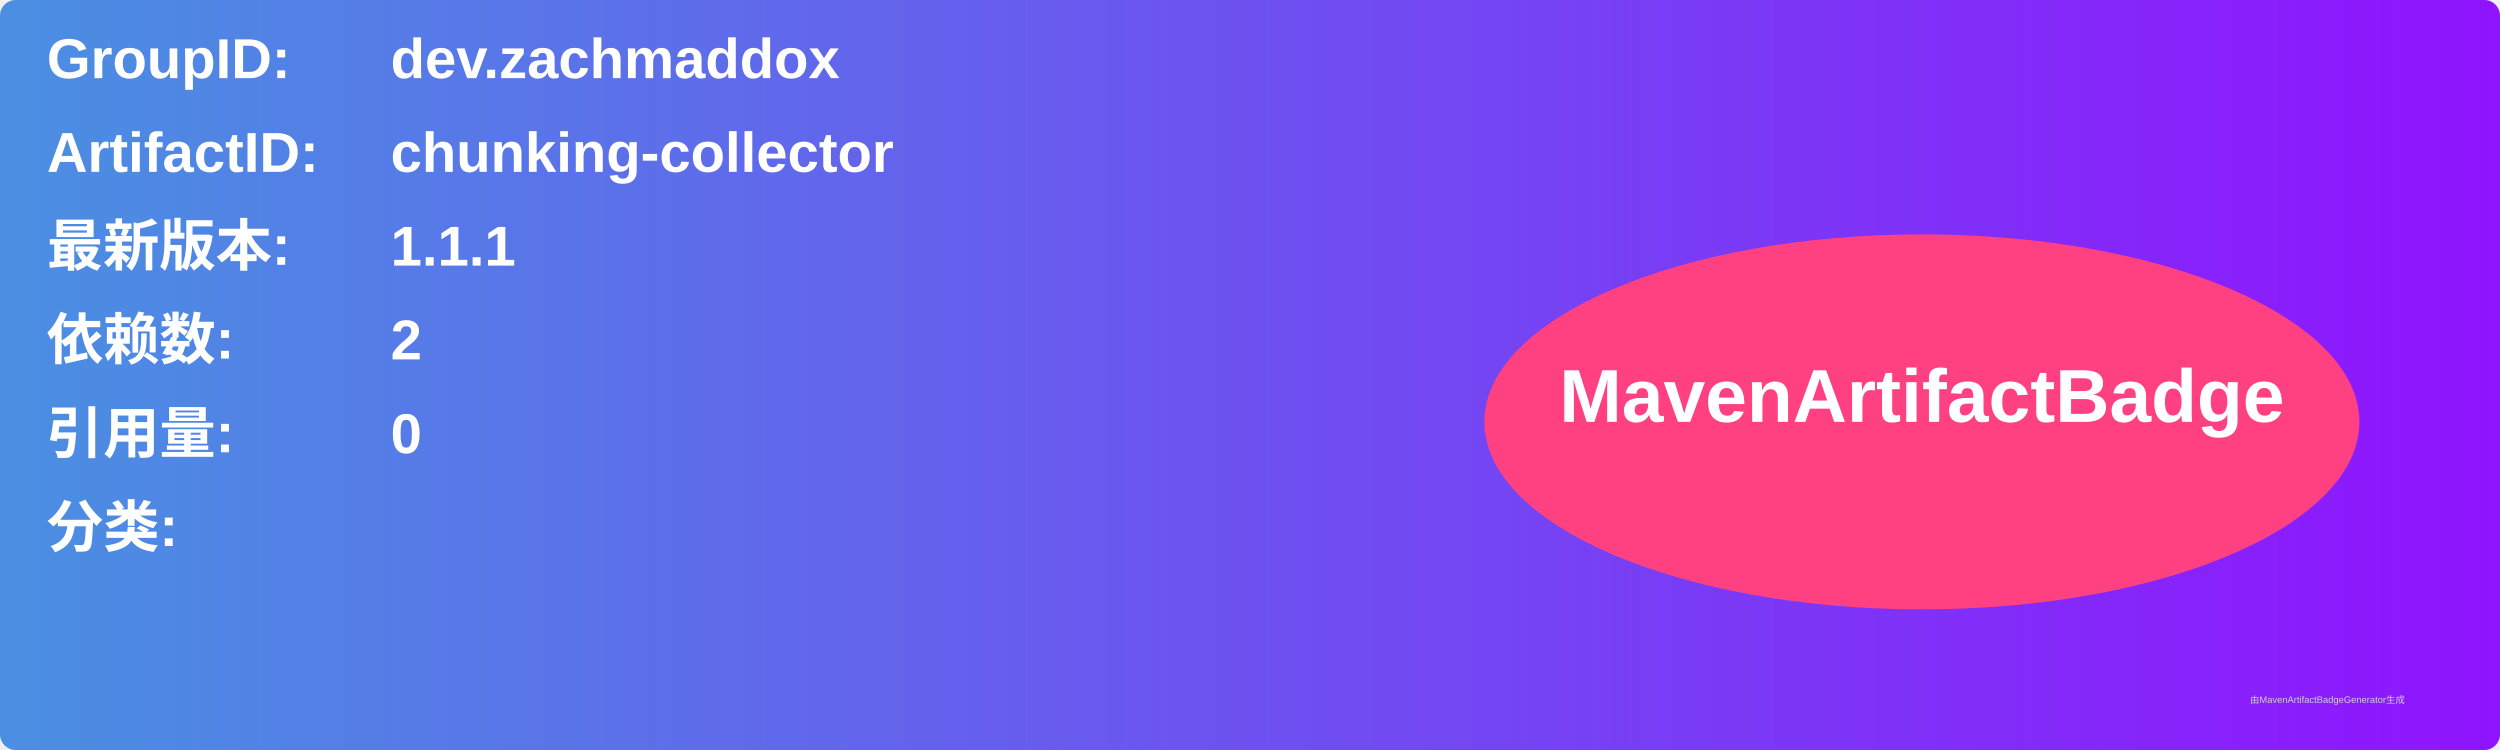
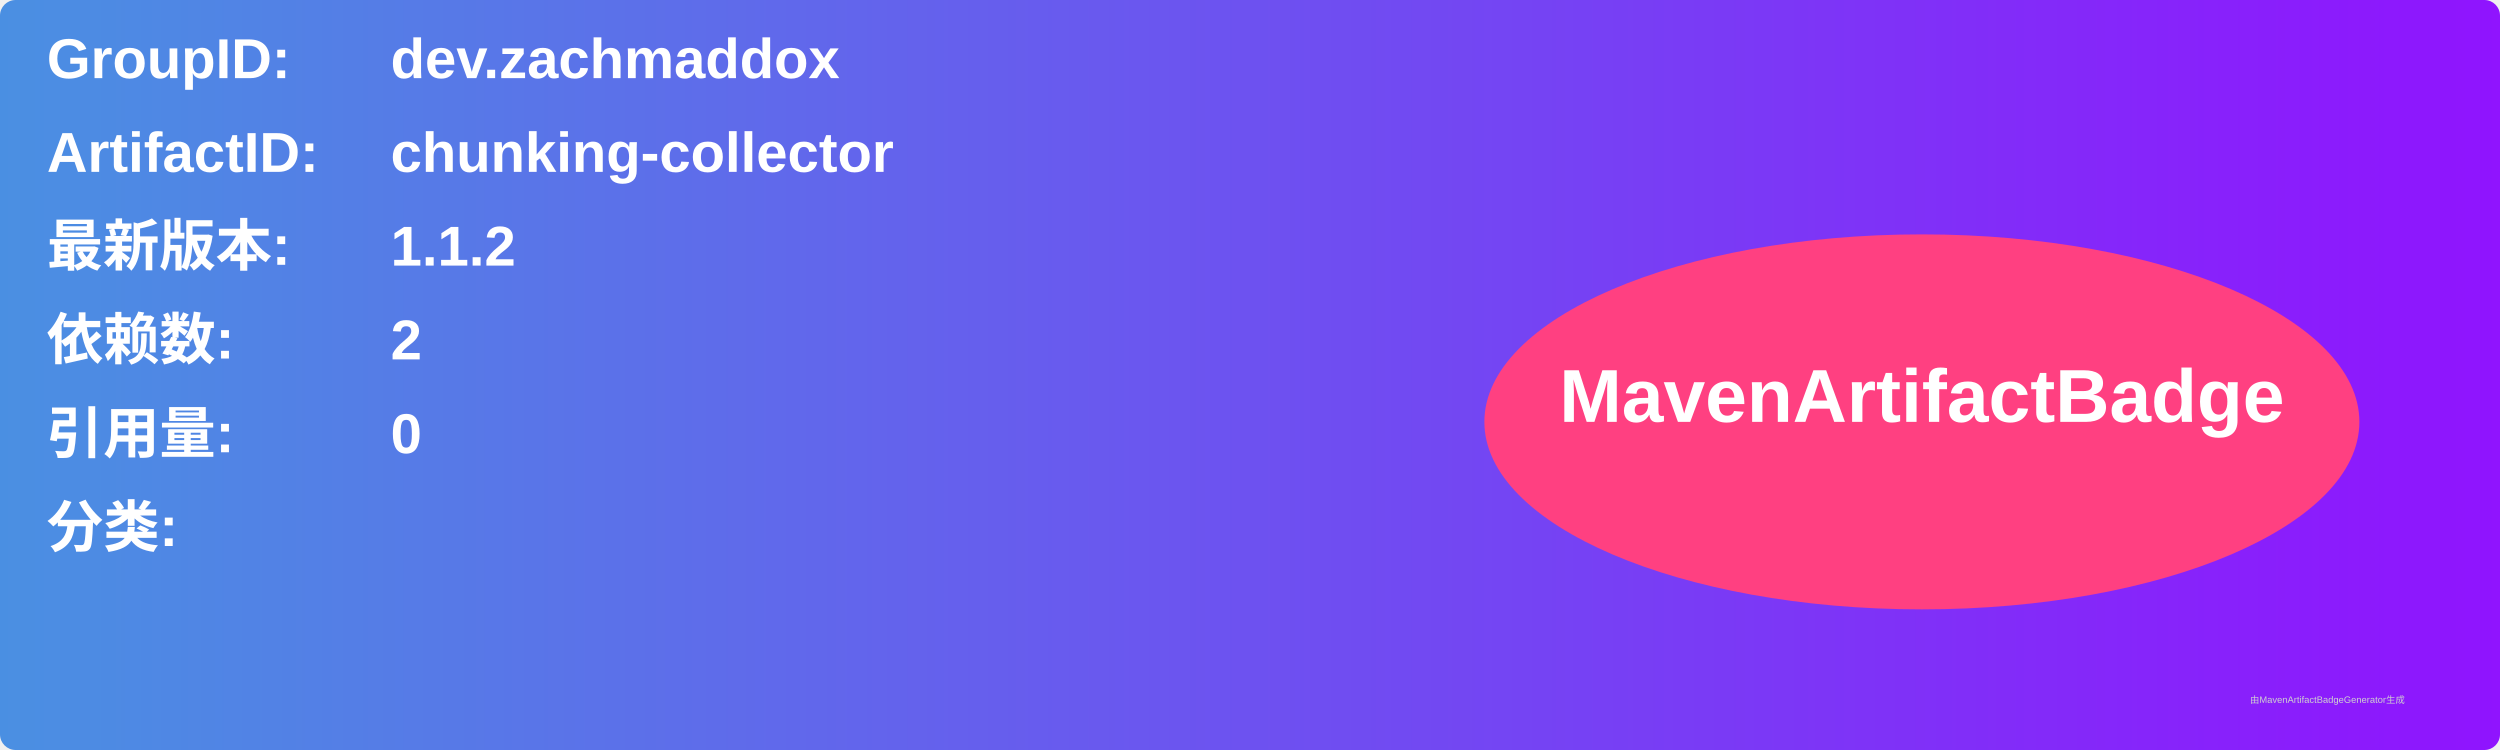
<svg xmlns="http://www.w3.org/2000/svg" width="800" height="240" viewBox="0 0 800 240">
  <linearGradient id="grad" x1="0%" y1="0%" x2="100%" y2="0%">
    <stop offset="0%" stop-color="#4a90e2" />
    <stop offset="100%" stop-color="#9013fe" />
  </linearGradient>
  <rect width="100%" height="100%" rx="5" ry="5" fill="url(#grad)" />
  <g transform="translate(15, 15)">
    <text x="0" y="10" font-family="Arial" font-size="18" fill="white" font-weight="bold" width="260">GroupID:</text>
    <text x="110" y="10" font-family="Arial" font-size="18" fill="white" font-weight="bold" width="460">dev.zachmaddox</text>
    <text x="0" y="40" font-family="Arial" font-size="18" fill="white" font-weight="bold" width="260">ArtifactID:</text>
    <text x="110" y="40" font-family="Arial" font-size="18" fill="white" font-weight="bold" width="460">chunking-collector</text>
    <text x="0" y="70" font-family="Arial" font-size="18" fill="white" font-weight="bold">最新版本:</text>
    <text x="110" y="70" font-family="Arial" font-size="18" fill="white" font-weight="bold">
-       <tspan font-weight="bold">1.1.1</tspan>
+       <tspan font-weight="bold">1.1.2</tspan>
    </text>
    <text x="0" y="100" font-family="Arial" font-size="18" fill="white" font-weight="bold">依赖数: </text>
    <text x="110" y="100" font-family="Arial" font-size="18" fill="white">
      <tspan font-weight="bold">2</tspan>
    </text>
    <text x="0" y="130" font-family="Arial" font-size="18" fill="white" font-weight="bold">引用量: </text>
    <text x="110" y="130" font-family="Arial" font-size="18" fill="white">
      <tspan font-weight="bold">0</tspan>
    </text>
    <text x="0" y="160" font-family="Arial" font-size="18" fill="white" font-weight="bold">分类:</text>
    <text x="10" y="190" font-family="Arial" font-size="10" fill="white">
      <tspan font-weight="bold" />
    </text>
    <ellipse cx="600" cy="120" rx="140" ry="60" fill="#ff4081" />
    <text x="600" y="120" text-anchor="middle" font-family="Arial" font-size="24" fill="white" font-weight="bold">MavenArtifactBadge</text>
  </g>
  <text x="720" y="225" font-family="Arial" font-size="3" fill="#d0d0d0">由MavenArtifactBadgeGenerator生成</text>
</svg>
